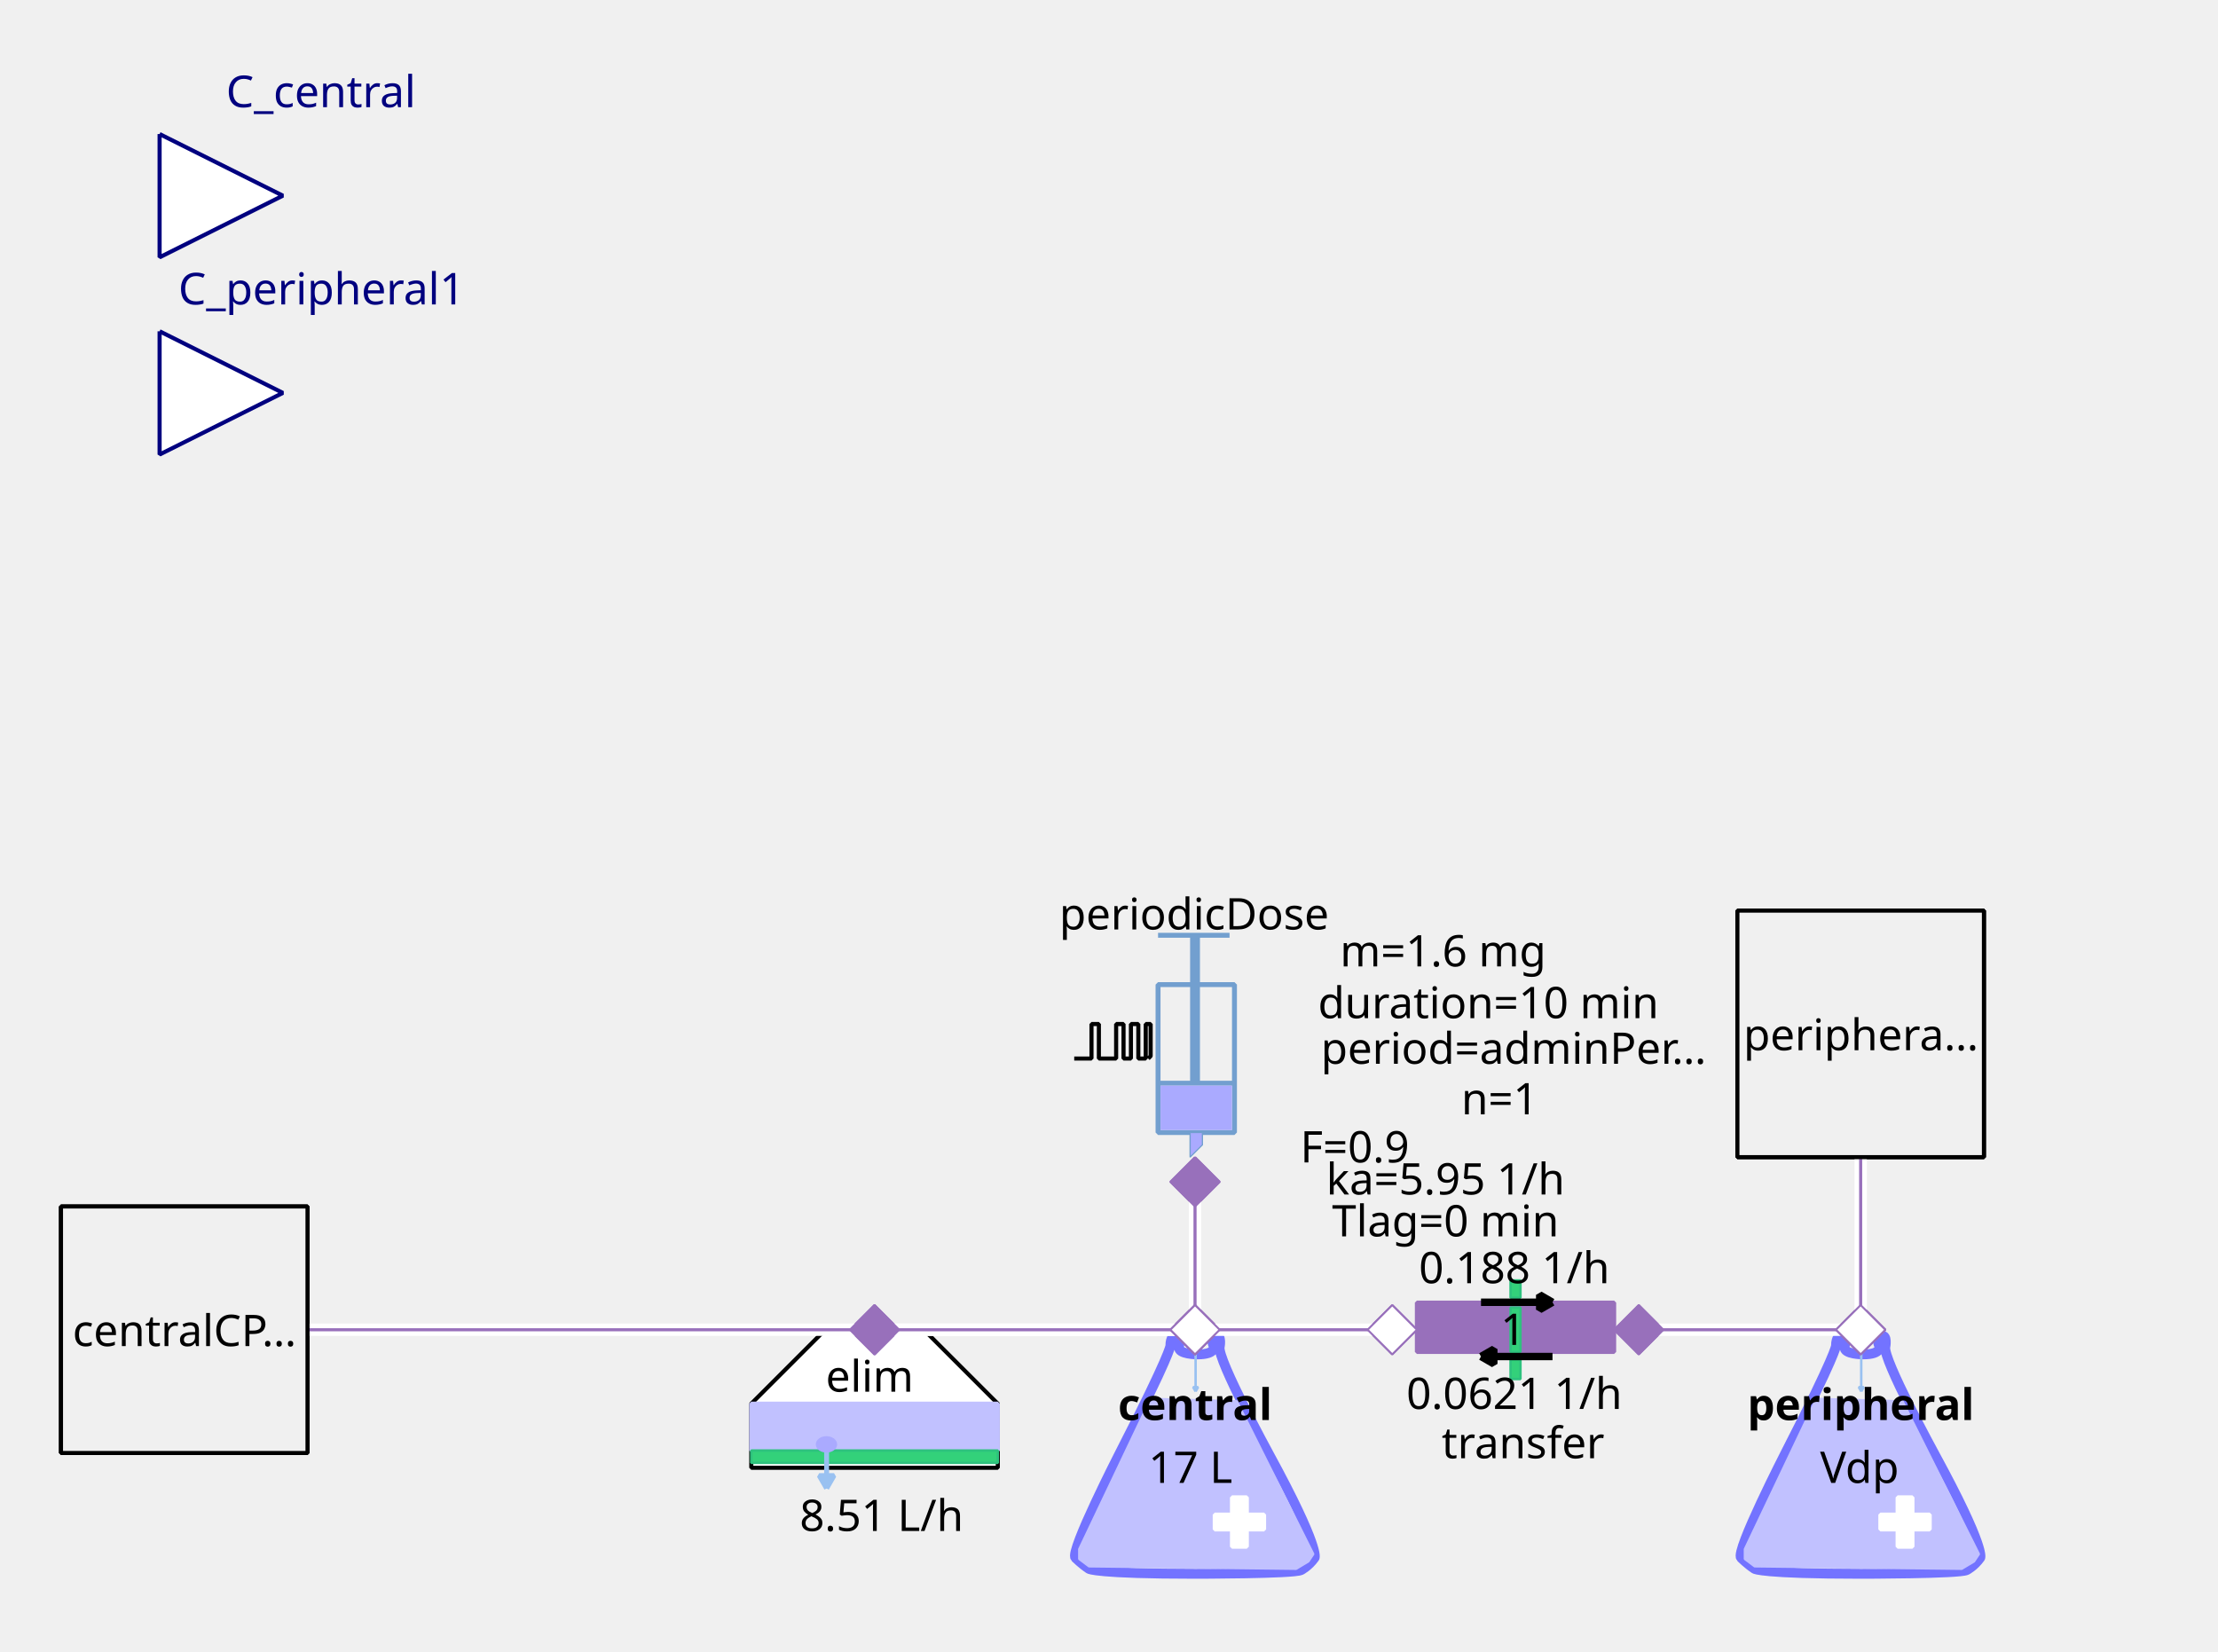
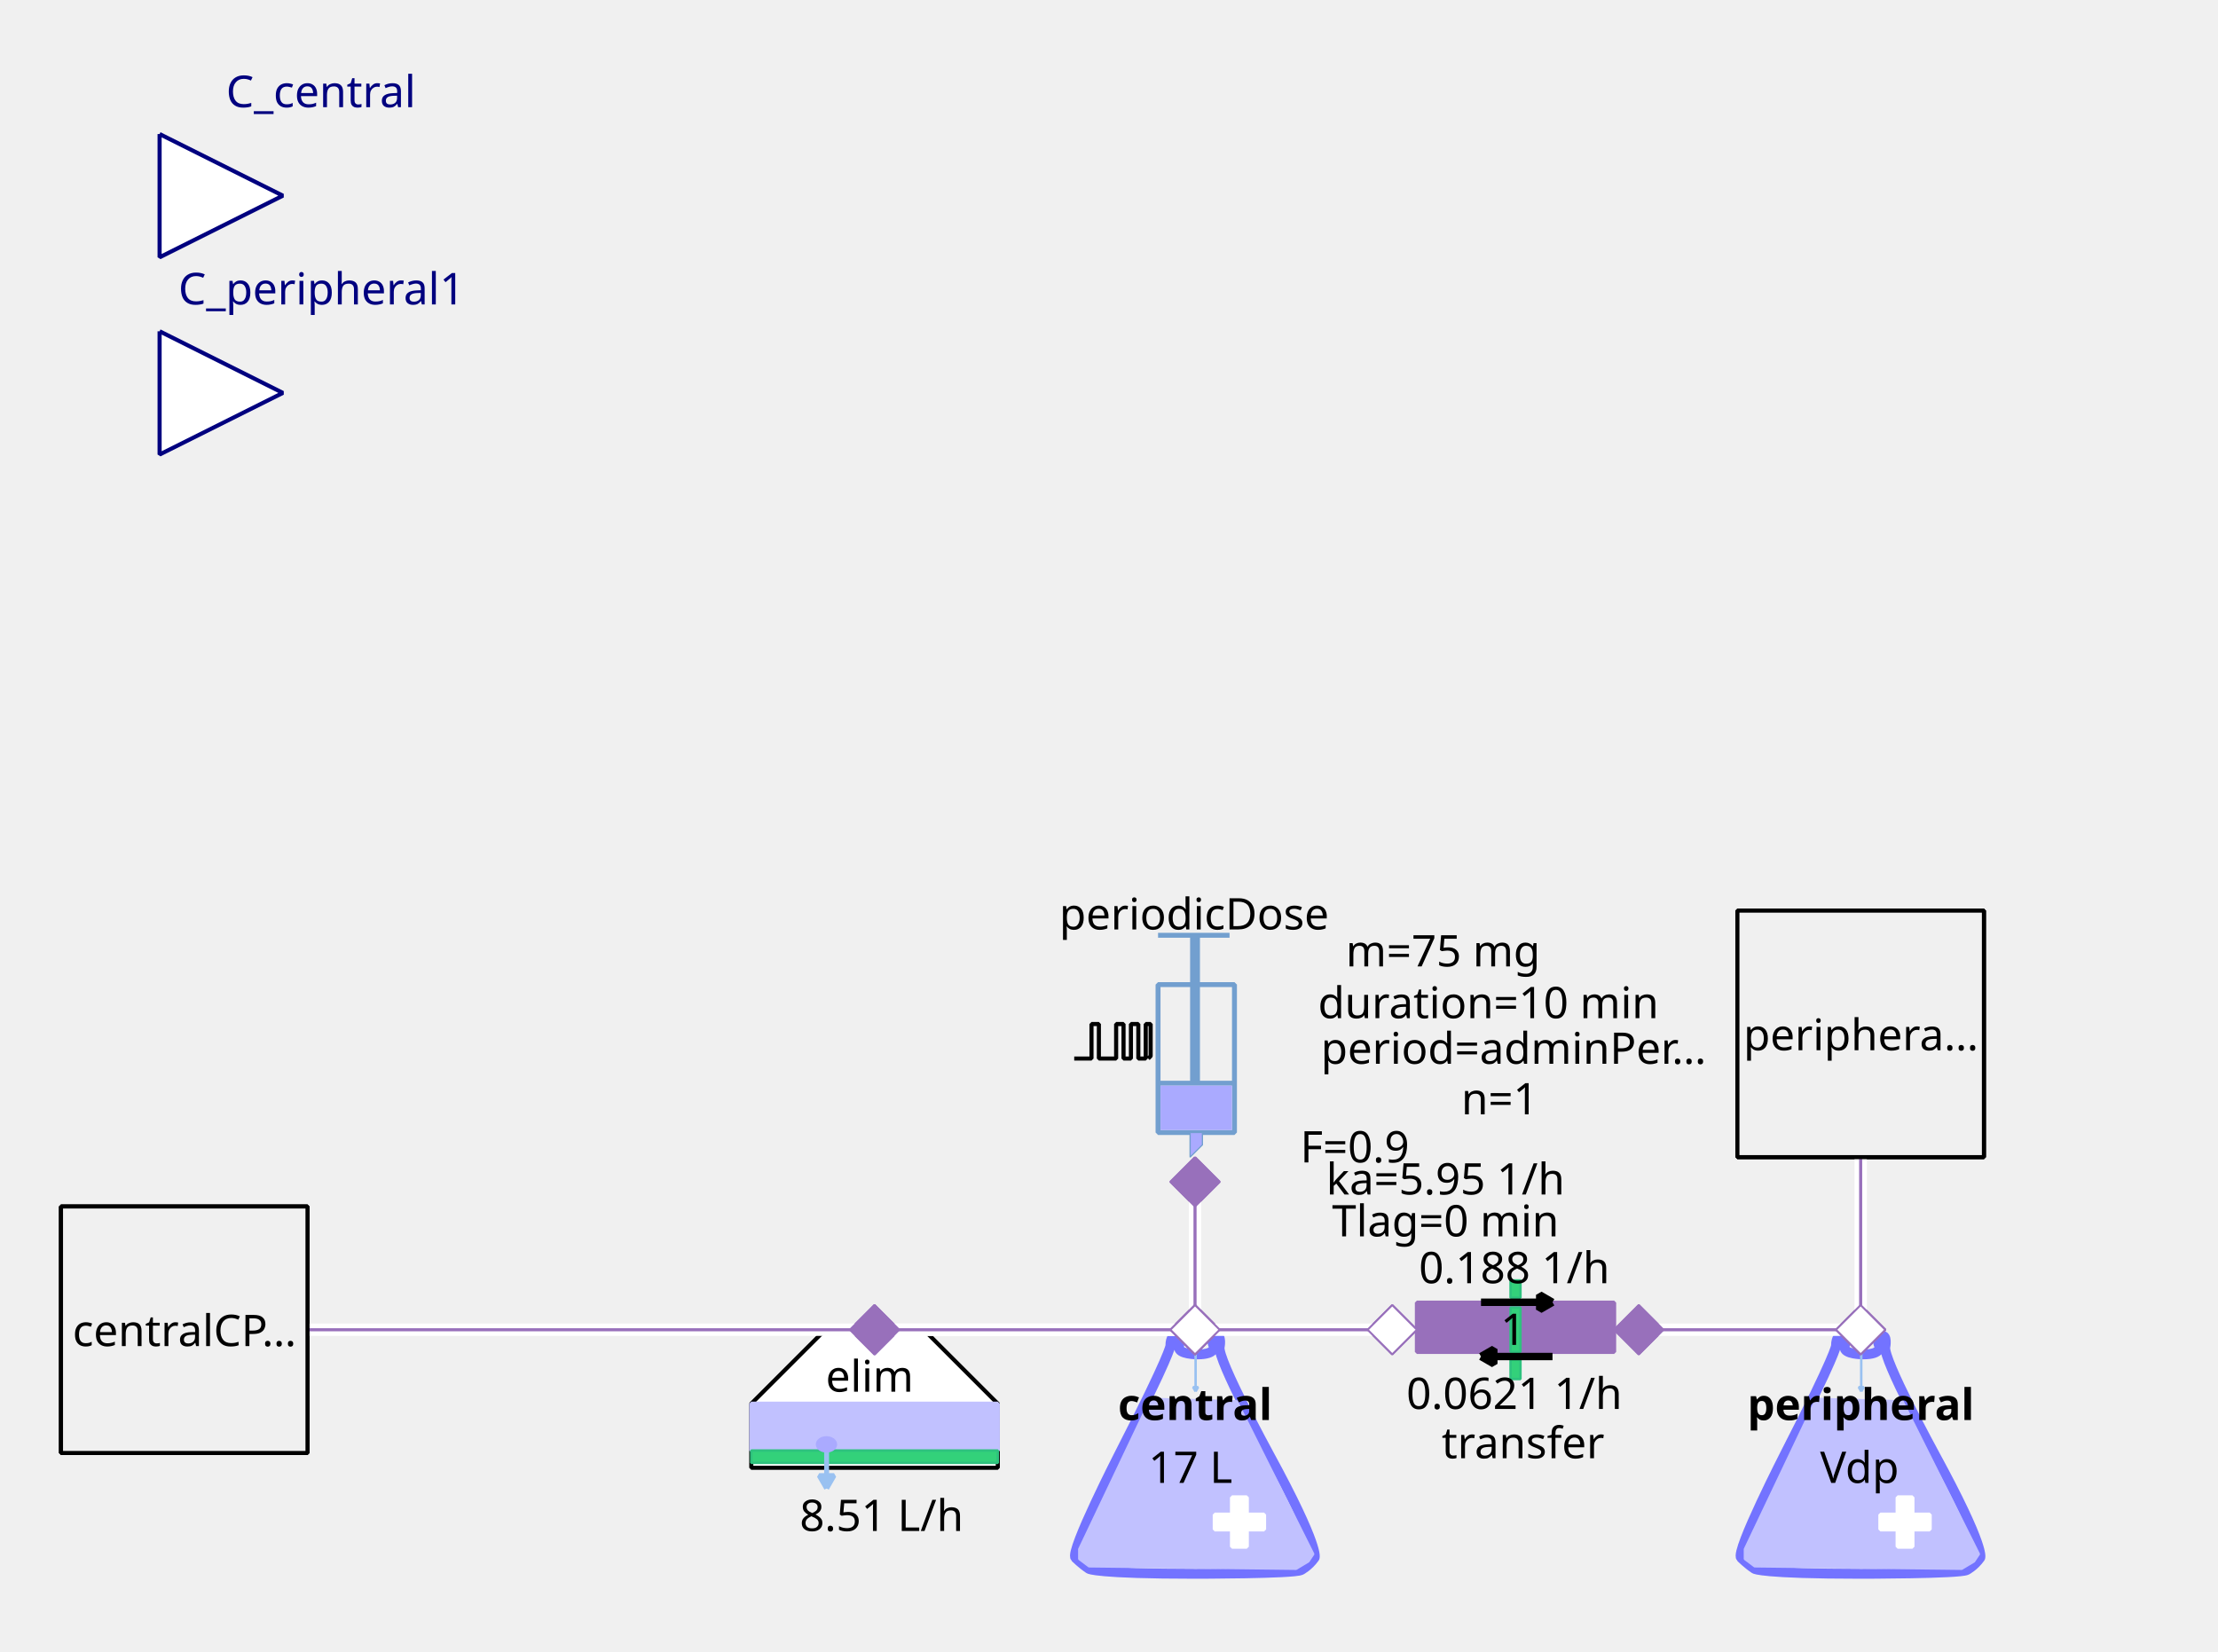
<svg xmlns="http://www.w3.org/2000/svg" width="143.581mm" height="106.892mm" viewBox="0 0 407 303" version="1.2" baseProfile="tiny">
  <defs>
</defs>
  <g fill="none" stroke="black" stroke-width="1" fill-rule="evenodd" stroke-linecap="square" stroke-linejoin="bevel">
    <g fill="none" stroke="#7373ff" stroke-opacity="1" stroke-width="8" stroke-linecap="butt" stroke-linejoin="miter" stroke-miterlimit="1" transform="matrix(0.22619,0,0,-0.22619,219.06,266.619)" font-family="Sans" font-size="10" font-weight="400" font-style="normal">
      <path vector-effect="none" fill-rule="evenodd" d="M-19,87 C-19,87 -19,80 -60,0 C-60,0 -101,-80 -96,-85 C-96,-85 -91,-90 -85,-94 C-85,-94 -79,-98 1,-98 C1,-98 81,-98 87,-95 C87,-95 93,-92 98,-85 C98,-85 103,-78 61,-1 C61,-1 19,76 21,86 C21,86 23,96 18,95 C18,95 13,94 16,87 C16,87 19,80 3,80 C3,80 -13,80 -12,86 C-12,86 -11,92 -12,94 C-12,94 -13,96 -16,95 C-16,95 -19,94 -19,87 " />
    </g>
    <g fill="#c1c1ff" fill-opacity="1" stroke="#c1c1ff" stroke-opacity="1" stroke-width="1.75" stroke-linecap="butt" stroke-linejoin="miter" stroke-miterlimit="1" transform="matrix(0.22619,0,0,-0.22619,219.06,272.5)" font-family="Sans" font-size="10" font-weight="400" font-style="normal">
      <path vector-effect="none" fill-rule="evenodd" d="M-35,70 L-93,-52 L-93,-60 L-85,-66 L83,-68 L93,-62 L97,-56 L35,68 L-35,70" />
    </g>
    <g fill="#ffffff" fill-opacity="1" stroke="#ffffff" stroke-opacity="1" stroke-width="1" stroke-linecap="butt" stroke-linejoin="miter" stroke-miterlimit="1" transform="matrix(0.22619,0,0,0.22619,227.429,279.286)" font-family="Sans" font-size="10" font-weight="400" font-style="normal">
      <rect vector-effect="non-scaling-stroke" x="-6" y="-20" width="12" height="40" />
    </g>
    <g fill="#ffffff" fill-opacity="1" stroke="#ffffff" stroke-opacity="1" stroke-width="1" stroke-linecap="butt" stroke-linejoin="miter" stroke-miterlimit="1" transform="matrix(0,0.22619,-0.22619,0,227.429,279.286)" font-family="Sans" font-size="10" font-weight="400" font-style="normal">
      <rect vector-effect="non-scaling-stroke" x="-6" y="-20" width="12" height="40" />
    </g>
    <g fill="none" stroke="#99c1f1" stroke-opacity="1" stroke-width="2" stroke-linecap="butt" stroke-linejoin="miter" stroke-miterlimit="1" transform="matrix(0.22619,0,0,-0.22619,219.392,251.697)" font-family="Sans" font-size="10" font-weight="400" font-style="normal">
      <path vector-effect="none" fill-rule="evenodd" d="M0,16 L0,-16" />
    </g>
    <g fill="#99c1f1" fill-opacity="1" stroke="#99c1f1" stroke-opacity="1" stroke-width="2" stroke-linecap="butt" stroke-linejoin="miter" stroke-miterlimit="1" transform="matrix(0.22619,0,0,-0.22619,219.392,251.697)" font-family="Sans" font-size="10" font-weight="400" font-style="normal">
      <path vector-effect="none" fill-rule="evenodd" d="M0,-16 L2,-12.536 L-2,-12.536 L0,-16" />
    </g>
    <g fill="none" stroke="#000000" stroke-opacity="1" stroke-width="1" stroke-linecap="butt" stroke-linejoin="miter" stroke-miterlimit="1" transform="matrix(1,0,0,1,219.286,257.571)" font-family="Noto Sans" font-size="8" font-weight="700" font-style="normal">
      <text fill="#000000" fill-opacity="1" stroke="none" xml:space="preserve" x="-14.141" y="3" font-family="Noto Sans" font-size="8" font-weight="700" font-style="normal">central</text>
    </g>
    <g fill="none" stroke="#000000" stroke-opacity="1" stroke-width="1" stroke-linecap="butt" stroke-linejoin="miter" stroke-miterlimit="1" transform="matrix(1,0,0,1,219.06,269.107)" font-family="Noto Sans" font-size="8" font-weight="400" font-style="normal">
      <text fill="#000000" fill-opacity="1" stroke="none" xml:space="preserve" x="-0.606" y="3" font-family="Noto Sans" font-size="8" font-weight="400" font-style="normal" text-anchor="middle">17 L</text>
    </g>
    <g fill="#ffffff" fill-opacity="1" stroke="#9870bb" stroke-opacity="1" stroke-width="8" stroke-linecap="butt" stroke-linejoin="miter" stroke-miterlimit="1" transform="matrix(0.0452381,0,0,-0.0452381,219.286,244)" font-family="Sans" font-size="10" font-weight="400" font-style="normal">
      <path vector-effect="none" fill-rule="evenodd" d="M-100,0 L0,100 L100,0 L0,-100 L-100,0" />
    </g>
    <g fill="#ffffff" fill-opacity="1" stroke="#000000" stroke-opacity="1" stroke-width="1" stroke-linecap="butt" stroke-linejoin="miter" stroke-miterlimit="1" transform="matrix(0.22619,0,0,-0.22619,160.476,266.619)" font-family="Sans" font-size="10" font-weight="400" font-style="normal">
      <path vector-effect="non-scaling-stroke" fill-rule="evenodd" d="M-40,100 L40,100 L100,40 L100,-12 L80,-12 L-76,-12 L-100,-12 L-100,40 L-100,40 L-40,100" />
    </g>
    <g fill="none" stroke="#000000" stroke-opacity="1" stroke-width="1" stroke-linecap="butt" stroke-linejoin="miter" stroke-miterlimit="1" transform="matrix(1,0,0,1,159.571,252.369)" font-family="Noto Sans" font-size="8" font-weight="400" font-style="normal">
      <text fill="#000000" fill-opacity="1" stroke="none" xml:space="preserve" x="-8.047" y="3" font-family="Noto Sans" font-size="8" font-weight="400" font-style="normal">elim</text>
    </g>
    <g fill="#c1c1ff" fill-opacity="1" stroke="#c1c1ff" stroke-opacity="1" stroke-width="1" stroke-linecap="butt" stroke-linejoin="miter" stroke-miterlimit="1" transform="matrix(0.22619,0,0,0.22619,160.476,261.869)" font-family="Sans" font-size="10" font-weight="400" font-style="normal">
      <rect vector-effect="non-scaling-stroke" x="-100" y="-19" width="200" height="38" />
    </g>
    <g fill="#33d17a" fill-opacity="1" stroke="#2ec27e" stroke-opacity="1" stroke-width="2" stroke-linecap="butt" stroke-linejoin="miter" stroke-miterlimit="1" transform="matrix(0.22619,0,0,0.22619,160.476,267.298)" font-family="Sans" font-size="10" font-weight="400" font-style="normal">
      <rect x="-100" y="-5" width="200" height="10" />
    </g>
    <g fill="none" stroke="#99c1f1" stroke-opacity="1" stroke-width="4" stroke-linecap="butt" stroke-linejoin="miter" stroke-miterlimit="1" transform="matrix(0.22619,0,0,-0.22619,151.683,269.496)" font-family="Sans" font-size="10" font-weight="400" font-style="normal">
      <path vector-effect="none" fill-rule="evenodd" d="M0,16 L0,-16" />
    </g>
    <g fill="#99c1f1" fill-opacity="1" stroke="#99c1f1" stroke-opacity="1" stroke-width="4" stroke-linecap="butt" stroke-linejoin="miter" stroke-miterlimit="1" transform="matrix(0.22619,0,0,-0.22619,151.683,269.496)" font-family="Sans" font-size="10" font-weight="400" font-style="normal">
      <path vector-effect="none" fill-rule="evenodd" d="M0,-16 L6,-5.608 L-6,-5.608 L0,-16" />
    </g>
    <g fill="#aaaaff" fill-opacity="1" stroke="#aaaaff" stroke-opacity="1" stroke-width="1" stroke-linecap="butt" stroke-linejoin="miter" stroke-miterlimit="1" transform="matrix(0.22619,0,0,-0.22619,151.655,265.036)" font-family="Sans" font-size="10" font-weight="400" font-style="normal">
      <path vector-effect="non-scaling-stroke" fill-rule="evenodd" d="M7,0 C7,-2.761 3.866,-5 0,-5 C-3.866,-5 -7,-2.761 -7,0 C-7,2.761 -3.866,5 0,5 C3.866,5 7,2.761 7,0 " />
    </g>
    <g fill="none" stroke="#000000" stroke-opacity="1" stroke-width="1" stroke-linecap="butt" stroke-linejoin="miter" stroke-miterlimit="1" transform="matrix(1,0,0,1,161.155,277.929)" font-family="Noto Sans" font-size="8" font-weight="400" font-style="normal">
      <text fill="#000000" fill-opacity="1" stroke="none" xml:space="preserve" x="0.613" y="3" font-family="Noto Sans" font-size="8" font-weight="400" font-style="normal" text-anchor="middle">8.51 L/h</text>
    </g>
    <g fill="#9870bb" fill-opacity="1" stroke="#9870bb" stroke-opacity="1" stroke-width="8" stroke-linecap="butt" stroke-linejoin="miter" stroke-miterlimit="1" transform="matrix(0.0452381,0,0,-0.0452381,160.476,244)" font-family="Sans" font-size="10" font-weight="400" font-style="normal">
      <path vector-effect="none" fill-rule="evenodd" d="M-100,0 L0,100 L100,0 L0,-100 L-100,0" />
    </g>
    <g fill="none" stroke="#729fcf" stroke-opacity="1" stroke-width="4" stroke-linecap="butt" stroke-linejoin="miter" stroke-miterlimit="1" transform="matrix(0.22619,0,0,0.22619,215.214,195.595)" font-family="Sans" font-size="10" font-weight="400" font-style="normal">
      <rect x="-12" y="-66" width="62" height="120" />
    </g>
    <g fill="none" stroke="#729fcf" stroke-opacity="1" stroke-width="8" stroke-linecap="butt" stroke-linejoin="miter" stroke-miterlimit="1" transform="matrix(0.22619,0,0,-0.22619,219.286,176.369)" font-family="Sans" font-size="10" font-weight="400" font-style="normal">
      <path vector-effect="none" fill-rule="evenodd" d="M0,21 L0,-99" />
    </g>
    <g fill="none" stroke="#729fcf" stroke-opacity="1" stroke-width="4" stroke-linecap="butt" stroke-linejoin="miter" stroke-miterlimit="1" transform="matrix(0.22619,0,0,-0.22619,219.06,171.619)" font-family="Sans" font-size="10" font-weight="400" font-style="normal">
      <path vector-effect="none" fill-rule="evenodd" d="M-29,0 L29,0" />
    </g>
    <g fill="none" stroke="#729fcf" stroke-opacity="1" stroke-width="4" stroke-linecap="butt" stroke-linejoin="miter" stroke-miterlimit="1" transform="matrix(0.22619,0,0,-0.22619,219.512,198.762)" font-family="Sans" font-size="10" font-weight="400" font-style="normal">
      <path vector-effect="none" fill-rule="evenodd" d="M-31,0 L31,0" />
    </g>
    <g fill="#aaaaff" fill-opacity="1" stroke="none" transform="matrix(0.22619,0,0,0.22619,219.512,203.286)" font-family="Sans" font-size="10" font-weight="400" font-style="normal">
      <rect vector-effect="non-scaling-stroke" x="-29" y="-18" width="58" height="36" />
    </g>
    <g fill="none" stroke="#000000" stroke-opacity="1" stroke-width="1" stroke-linecap="butt" stroke-linejoin="miter" stroke-miterlimit="1" transform="matrix(1,0,0,1,219.06,167.548)" font-family="Noto Sans" font-size="8" font-weight="400" font-style="normal">
      <text fill="#000000" fill-opacity="1" stroke="none" xml:space="preserve" x="-24.688" y="3" font-family="Noto Sans" font-size="8" font-weight="400" font-style="normal">periodicDose</text>
    </g>
    <g fill="#aaaaff" fill-opacity="1" stroke="#729fcf" stroke-opacity="1" stroke-width="1" stroke-linecap="butt" stroke-linejoin="miter" stroke-miterlimit="1" transform="matrix(0.22619,0,0,-0.22619,218.833,210.071)" font-family="Sans" font-size="10" font-weight="400" font-style="normal">
      <path vector-effect="none" fill-rule="evenodd" d="M-2,10 L-2,-10 L8,0 L8,10 L-2,10" />
    </g>
    <g fill="none" stroke="#000000" stroke-opacity="1" stroke-width="1" stroke-linecap="butt" stroke-linejoin="miter" stroke-miterlimit="1" transform="matrix(1,0,0,1,277.869,174.333)" font-family="Noto Sans" font-size="8" font-weight="400" font-style="normal">
-       <text fill="#000000" fill-opacity="1" stroke="none" xml:space="preserve" x="-13.073" y="3" font-family="Noto Sans" font-size="8" font-weight="400" font-style="normal" text-anchor="middle">m=1.6 mg</text>
+       <text fill="#000000" fill-opacity="1" stroke="none" xml:space="preserve" x="-13.073" y="3" font-family="Noto Sans" font-size="8" font-weight="400" font-style="normal" text-anchor="middle">m=75 mg</text>
    </g>
    <g fill="none" stroke="#000000" stroke-opacity="1" stroke-width="1" stroke-linecap="butt" stroke-linejoin="miter" stroke-miterlimit="1" transform="matrix(1,0,0,1,278.774,192.202)" font-family="Noto Sans" font-size="8" font-weight="400" font-style="normal">
      <text fill="#000000" fill-opacity="1" stroke="none" xml:space="preserve" x="-36.406" y="3" font-family="Noto Sans" font-size="8" font-weight="400" font-style="normal">period=adminPer…</text>
    </g>
    <g fill="none" stroke="#000000" stroke-opacity="1" stroke-width="1" stroke-linecap="butt" stroke-linejoin="miter" stroke-miterlimit="1" transform="matrix(1,0,0,1,277.869,183.833)" font-family="Noto Sans" font-size="8" font-weight="400" font-style="normal">
      <text fill="#000000" fill-opacity="1" stroke="none" xml:space="preserve" x="-4.753" y="3" font-family="Noto Sans" font-size="8" font-weight="400" font-style="normal" text-anchor="middle">duration=10 min</text>
    </g>
    <g fill="none" stroke="#000000" stroke-opacity="1" stroke-width="1" stroke-linecap="butt" stroke-linejoin="miter" stroke-miterlimit="1" transform="matrix(1,0,0,1,278.548,201.476)" font-family="Noto Sans" font-size="8" font-weight="400" font-style="normal">
      <text fill="#000000" fill-opacity="1" stroke="none" xml:space="preserve" x="-3.361" y="3" font-family="Noto Sans" font-size="8" font-weight="400" font-style="normal" text-anchor="middle">n=1</text>
    </g>
    <g fill="none" stroke="#000000" stroke-opacity="1" stroke-width="1" stroke-linecap="butt" stroke-linejoin="miter" stroke-miterlimit="1" transform="matrix(1,0,0,1,270.179,210.298)" font-family="Noto Sans" font-size="8" font-weight="400" font-style="normal">
      <text fill="#000000" fill-opacity="1" stroke="none" xml:space="preserve" x="-21.572" y="3" font-family="Noto Sans" font-size="8" font-weight="400" font-style="normal" text-anchor="middle">F=0.9</text>
    </g>
    <g fill="none" stroke="#000000" stroke-opacity="1" stroke-width="1" stroke-linecap="butt" stroke-linejoin="miter" stroke-miterlimit="1" transform="matrix(0.22619,0,0,-0.22619,204.131,191.118)" font-family="Sans" font-size="10" font-weight="400" font-style="normal">
      <path vector-effect="non-scaling-stroke" fill-rule="evenodd" d="M-31,-13.793 L-17,-13.793 L-17,14.207 L-11,14.207 L-11,-13.793 L3,-13.793 L3,14.207 L9,14.207 L9,-13.793 L15,-13.793 L15,14.207 L21,14.207 L21,-13.793 L27,-13.793 L27,14.207 L31,14.207 L31,-11.793 L29,-13.793" />
    </g>
    <g fill="none" stroke="#000000" stroke-opacity="1" stroke-width="1" stroke-linecap="butt" stroke-linejoin="miter" stroke-miterlimit="1" transform="matrix(1,0,0,1,270.179,216.179)" font-family="Noto Sans" font-size="8" font-weight="400" font-style="normal">
      <text fill="#000000" fill-opacity="1" stroke="none" xml:space="preserve" x="-4.932" y="3" font-family="Noto Sans" font-size="8" font-weight="400" font-style="normal" text-anchor="middle">ka=5.95 1/h</text>
    </g>
    <g fill="none" stroke="#000000" stroke-opacity="1" stroke-width="1" stroke-linecap="butt" stroke-linejoin="miter" stroke-miterlimit="1" transform="matrix(1,0,0,1,270.179,223.869)" font-family="Noto Sans" font-size="8" font-weight="400" font-style="normal">
      <text fill="#000000" fill-opacity="1" stroke="none" xml:space="preserve" x="-4.932" y="3" font-family="Noto Sans" font-size="8" font-weight="400" font-style="normal" text-anchor="middle">Tlag=0 min</text>
    </g>
    <g fill="#9870bb" fill-opacity="1" stroke="#9870bb" stroke-opacity="1" stroke-width="8" stroke-linecap="butt" stroke-linejoin="miter" stroke-miterlimit="1" transform="matrix(0,0.0452381,0.0452381,0,219.286,216.857)" font-family="Sans" font-size="10" font-weight="400" font-style="normal">
      <path vector-effect="none" fill-rule="evenodd" d="M-100,0 L0,100 L100,0 L0,-100 L-100,0" />
    </g>
    <g fill="#ffffff" fill-opacity="1" stroke="#00007f" stroke-opacity="1" stroke-width="1" stroke-linecap="butt" stroke-linejoin="miter" stroke-miterlimit="1" transform="matrix(0.22619,0,0,-0.22619,51.9048,35.9048)" font-family="Sans" font-size="10" font-weight="400" font-style="normal">
      <path vector-effect="non-scaling-stroke" fill-rule="evenodd" d="M-100,50 L0,0 L-100,-50 L-100,50" />
    </g>
    <g fill="none" stroke="#00007f" stroke-opacity="1" stroke-width="1" stroke-linecap="butt" stroke-linejoin="miter" stroke-miterlimit="1" transform="matrix(1,0,0,1,51.9048,-2.54762)" font-family="Noto Sans" font-size="8.078" font-weight="400" font-style="normal">
      <text fill="#00007f" fill-opacity="1" stroke="none" xml:space="preserve" x="-10.422" y="22.219" font-family="Noto Sans" font-size="8.078" font-weight="400" font-style="normal">C_central</text>
    </g>
    <g fill="#f0f0f0" fill-opacity="1" stroke="#000000" stroke-opacity="1" stroke-width="1" stroke-linecap="butt" stroke-linejoin="miter" stroke-miterlimit="1" transform="matrix(0.22619,0,0,-0.22619,33.8095,244)" font-family="Sans" font-size="10" font-weight="400" font-style="normal">
      <rect vector-effect="non-scaling-stroke" x="-100" y="-100" width="200" height="200" />
    </g>
    <g fill="none" stroke="#000000" stroke-opacity="1" stroke-width="1" stroke-linecap="butt" stroke-linejoin="miter" stroke-miterlimit="1" transform="matrix(1,0,0,1,33.8095,244)" font-family="Noto Sans" font-size="8" font-weight="400" font-style="normal">
      <text fill="#000000" fill-opacity="1" stroke="none" xml:space="preserve" x="-20.484" y="3" font-family="Noto Sans" font-size="8" font-weight="400" font-style="normal">centralCP…</text>
    </g>
    <g fill="#9870bb" fill-opacity="1" stroke="#9870bb" stroke-opacity="1" stroke-width="1" stroke-linecap="butt" stroke-linejoin="miter" stroke-miterlimit="1" transform="matrix(-0.22619,0,0,-0.22619,278.095,243.548)" font-family="Sans" font-size="10" font-weight="400" font-style="normal">
      <rect vector-effect="non-scaling-stroke" x="-80" y="-20" width="160" height="40" />
    </g>
    <g fill="#33d17a" fill-opacity="1" stroke="#2ec27e" stroke-opacity="1" stroke-width="2" stroke-linecap="butt" stroke-linejoin="miter" stroke-miterlimit="1" transform="matrix(0,-0.22619,0.22619,0,278.095,244)" font-family="Sans" font-size="10" font-weight="400" font-style="normal">
      <rect x="-18" y="-4" width="36" height="8" />
    </g>
    <g fill="none" stroke="#000000" stroke-opacity="1" stroke-width="1" stroke-linecap="butt" stroke-linejoin="miter" stroke-miterlimit="1" transform="matrix(1,0,0,1,279.452,264.583)" font-family="Noto Sans" font-size="8" font-weight="400" font-style="normal">
      <text fill="#000000" fill-opacity="1" stroke="none" xml:space="preserve" x="-14.906" y="3" font-family="Noto Sans" font-size="8" font-weight="400" font-style="normal">transfer</text>
    </g>
    <g fill="#33d17a" fill-opacity="1" stroke="#2ec27e" stroke-opacity="1" stroke-width="2" stroke-linecap="butt" stroke-linejoin="miter" stroke-miterlimit="1" transform="matrix(0,-0.22619,0.22619,0,278.095,236.536)" font-family="Sans" font-size="10" font-weight="400" font-style="normal">
      <rect x="-7" y="-4" width="14" height="8" />
    </g>
    <g fill="#33d17a" fill-opacity="1" stroke="#2ec27e" stroke-opacity="1" stroke-width="2" stroke-linecap="butt" stroke-linejoin="miter" stroke-miterlimit="1" transform="matrix(0,-0.22619,0.22619,0,278.095,251.238)" font-family="Sans" font-size="10" font-weight="400" font-style="normal">
      <rect x="-8" y="-4" width="16" height="8" />
    </g>
    <g fill="none" stroke="#000000" stroke-opacity="1" stroke-width="1" stroke-linecap="butt" stroke-linejoin="miter" stroke-miterlimit="1" transform="matrix(1,0,0,1,274.024,246.94)" font-family="Noto Sans" font-size="8" font-weight="400" font-style="normal">
      <text fill="#000000" fill-opacity="1" stroke="none" xml:space="preserve" x="1.328" y="-0.156" font-family="Noto Sans" font-size="8" font-weight="400" font-style="normal">1</text>
    </g>
    <g fill="none" stroke="#000000" stroke-opacity="1" stroke-width="1" stroke-linecap="butt" stroke-linejoin="miter" stroke-miterlimit="1" transform="matrix(1,0,0,1,278.321,232.464)" font-family="Noto Sans" font-size="8" font-weight="400" font-style="normal">
      <text fill="#000000" fill-opacity="1" stroke="none" xml:space="preserve" x="-0.447" y="3" font-family="Noto Sans" font-size="8" font-weight="400" font-style="normal" text-anchor="middle">0.188 1/h</text>
    </g>
    <g fill="none" stroke="#000000" stroke-opacity="1" stroke-width="1" stroke-linecap="butt" stroke-linejoin="miter" stroke-miterlimit="1" transform="matrix(1,0,0,1,278.321,255.536)" font-family="Noto Sans" font-size="8" font-weight="400" font-style="normal">
      <text fill="#000000" fill-opacity="1" stroke="none" xml:space="preserve" x="-0.447" y="3" font-family="Noto Sans" font-size="8" font-weight="400" font-style="normal" text-anchor="middle">0.0621 1/h</text>
    </g>
    <g fill="#000000" fill-opacity="1" stroke="#000000" stroke-opacity="1" stroke-width="6" stroke-linecap="butt" stroke-linejoin="miter" stroke-miterlimit="1" transform="matrix(0,-0.22619,-0.22619,0,276.738,248.911)" font-family="Sans" font-size="10" font-weight="400" font-style="normal">
      <path vector-effect="none" fill-rule="evenodd" d="M0,22 L-6,11.608 L6,11.608 L0,22" />
    </g>
    <g fill="none" stroke="#000000" stroke-opacity="1" stroke-width="6" stroke-linecap="butt" stroke-linejoin="miter" stroke-miterlimit="1" transform="matrix(0,-0.22619,-0.22619,0,276.738,248.911)" font-family="Sans" font-size="10" font-weight="400" font-style="normal">
      <path vector-effect="none" fill-rule="evenodd" d="M0,22 L0,-36" />
    </g>
    <g fill="#000000" fill-opacity="1" stroke="#000000" stroke-opacity="1" stroke-width="6" stroke-linecap="butt" stroke-linejoin="miter" stroke-miterlimit="1" transform="matrix(0,0.22619,0.22619,0,279.905,238.958)" font-family="Sans" font-size="10" font-weight="400" font-style="normal">
      <path vector-effect="none" fill-rule="evenodd" d="M0,22 L-6,11.608 L6,11.608 L0,22" />
    </g>
    <g fill="none" stroke="#000000" stroke-opacity="1" stroke-width="6" stroke-linecap="butt" stroke-linejoin="miter" stroke-miterlimit="1" transform="matrix(0,0.22619,0.22619,0,279.905,238.958)" font-family="Sans" font-size="10" font-weight="400" font-style="normal">
      <path vector-effect="none" fill-rule="evenodd" d="M0,22 L0,-36" />
    </g>
    <g fill="#ffffff" fill-opacity="1" stroke="#9870bb" stroke-opacity="1" stroke-width="8" stroke-linecap="butt" stroke-linejoin="miter" stroke-miterlimit="1" transform="matrix(-0.0452381,0,0,0.0452381,255.476,244)" font-family="Sans" font-size="10" font-weight="400" font-style="normal">
      <path vector-effect="none" fill-rule="evenodd" d="M-100,0 L0,100 L100,0 L0,-100 L-100,0" />
    </g>
    <g fill="#9870bb" fill-opacity="1" stroke="#9870bb" stroke-opacity="1" stroke-width="8" stroke-linecap="butt" stroke-linejoin="miter" stroke-miterlimit="1" transform="matrix(-0.0452381,0,0,0.0452381,300.714,244)" font-family="Sans" font-size="10" font-weight="400" font-style="normal">
      <path vector-effect="none" fill-rule="evenodd" d="M-100,0 L0,100 L100,0 L0,-100 L-100,0" />
    </g>
    <g fill="none" stroke="#7373ff" stroke-opacity="1" stroke-width="8" stroke-linecap="butt" stroke-linejoin="miter" stroke-miterlimit="1" transform="matrix(0.22619,0,0,-0.22619,341.202,266.619)" font-family="Sans" font-size="10" font-weight="400" font-style="normal">
      <path vector-effect="none" fill-rule="evenodd" d="M-19,87 C-19,87 -19,80 -60,0 C-60,0 -101,-80 -96,-85 C-96,-85 -91,-90 -85,-94 C-85,-94 -79,-98 1,-98 C1,-98 81,-98 87,-95 C87,-95 93,-92 98,-85 C98,-85 103,-78 61,-1 C61,-1 19,76 21,86 C21,86 23,96 18,95 C18,95 13,94 16,87 C16,87 19,80 3,80 C3,80 -13,80 -12,86 C-12,86 -11,92 -12,94 C-12,94 -13,96 -16,95 C-16,95 -19,94 -19,87 " />
    </g>
    <g fill="#c1c1ff" fill-opacity="1" stroke="#c1c1ff" stroke-opacity="1" stroke-width="1.75" stroke-linecap="butt" stroke-linejoin="miter" stroke-miterlimit="1" transform="matrix(0.22619,0,0,-0.22619,341.202,272.5)" font-family="Sans" font-size="10" font-weight="400" font-style="normal">
      <path vector-effect="none" fill-rule="evenodd" d="M-35,70 L-93,-52 L-93,-60 L-85,-66 L83,-68 L93,-62 L97,-56 L35,68 L-35,70" />
    </g>
    <g fill="#ffffff" fill-opacity="1" stroke="#ffffff" stroke-opacity="1" stroke-width="1" stroke-linecap="butt" stroke-linejoin="miter" stroke-miterlimit="1" transform="matrix(0.22619,0,0,0.22619,349.571,279.286)" font-family="Sans" font-size="10" font-weight="400" font-style="normal">
      <rect vector-effect="non-scaling-stroke" x="-6" y="-20" width="12" height="40" />
    </g>
    <g fill="#ffffff" fill-opacity="1" stroke="#ffffff" stroke-opacity="1" stroke-width="1" stroke-linecap="butt" stroke-linejoin="miter" stroke-miterlimit="1" transform="matrix(0,0.22619,-0.22619,0,349.571,279.286)" font-family="Sans" font-size="10" font-weight="400" font-style="normal">
      <rect vector-effect="non-scaling-stroke" x="-6" y="-20" width="12" height="40" />
    </g>
    <g fill="none" stroke="#99c1f1" stroke-opacity="1" stroke-width="2" stroke-linecap="butt" stroke-linejoin="miter" stroke-miterlimit="1" transform="matrix(0.22619,0,0,-0.22619,341.535,251.697)" font-family="Sans" font-size="10" font-weight="400" font-style="normal">
      <path vector-effect="none" fill-rule="evenodd" d="M0,16 L0,-16" />
    </g>
    <g fill="#99c1f1" fill-opacity="1" stroke="#99c1f1" stroke-opacity="1" stroke-width="2" stroke-linecap="butt" stroke-linejoin="miter" stroke-miterlimit="1" transform="matrix(0.22619,0,0,-0.22619,341.535,251.697)" font-family="Sans" font-size="10" font-weight="400" font-style="normal">
      <path vector-effect="none" fill-rule="evenodd" d="M0,-16 L2,-12.536 L-2,-12.536 L0,-16" />
    </g>
    <g fill="none" stroke="#000000" stroke-opacity="1" stroke-width="1" stroke-linecap="butt" stroke-linejoin="miter" stroke-miterlimit="1" transform="matrix(1,0,0,1,341.429,257.571)" font-family="Noto Sans" font-size="8" font-weight="700" font-style="normal">
      <text fill="#000000" fill-opacity="1" stroke="none" xml:space="preserve" x="-20.797" y="3" font-family="Noto Sans" font-size="8" font-weight="700" font-style="normal">peripheral</text>
    </g>
    <g fill="none" stroke="#000000" stroke-opacity="1" stroke-width="1" stroke-linecap="butt" stroke-linejoin="miter" stroke-miterlimit="1" transform="matrix(1,0,0,1,341.202,269.107)" font-family="Noto Sans" font-size="8" font-weight="400" font-style="normal">
      <text fill="#000000" fill-opacity="1" stroke="none" xml:space="preserve" x="-7.219" y="3" font-family="Noto Sans" font-size="8" font-weight="400" font-style="normal">Vdp</text>
    </g>
    <g fill="#ffffff" fill-opacity="1" stroke="#9870bb" stroke-opacity="1" stroke-width="8" stroke-linecap="butt" stroke-linejoin="miter" stroke-miterlimit="1" transform="matrix(0.0452381,0,0,-0.0452381,341.429,244)" font-family="Sans" font-size="10" font-weight="400" font-style="normal">
      <path vector-effect="none" fill-rule="evenodd" d="M-100,0 L0,100 L100,0 L0,-100 L-100,0" />
    </g>
    <g fill="#f0f0f0" fill-opacity="1" stroke="#000000" stroke-opacity="1" stroke-width="1" stroke-linecap="butt" stroke-linejoin="miter" stroke-miterlimit="1" transform="matrix(0.22619,0,0,-0.22619,341.429,189.714)" font-family="Sans" font-size="10" font-weight="400" font-style="normal">
      <rect vector-effect="non-scaling-stroke" x="-100" y="-100" width="200" height="200" />
    </g>
    <g fill="none" stroke="#000000" stroke-opacity="1" stroke-width="1" stroke-linecap="butt" stroke-linejoin="miter" stroke-miterlimit="1" transform="matrix(1,0,0,1,341.429,189.714)" font-family="Noto Sans" font-size="8" font-weight="400" font-style="normal">
      <text fill="#000000" fill-opacity="1" stroke="none" xml:space="preserve" x="-21.516" y="3" font-family="Noto Sans" font-size="8" font-weight="400" font-style="normal">periphera…</text>
    </g>
    <g fill="#ffffff" fill-opacity="1" stroke="#00007f" stroke-opacity="1" stroke-width="1" stroke-linecap="butt" stroke-linejoin="miter" stroke-miterlimit="1" transform="matrix(0.22619,0,0,-0.22619,51.9048,72.0952)" font-family="Sans" font-size="10" font-weight="400" font-style="normal">
      <path vector-effect="non-scaling-stroke" fill-rule="evenodd" d="M-100,50 L0,0 L-100,-50 L-100,50" />
    </g>
    <g fill="none" stroke="#00007f" stroke-opacity="1" stroke-width="1" stroke-linecap="butt" stroke-linejoin="miter" stroke-miterlimit="1" transform="matrix(1,0,0,1,51.9048,33.6429)" font-family="Noto Sans" font-size="8.078" font-weight="400" font-style="normal">
      <text fill="#00007f" fill-opacity="1" stroke="none" xml:space="preserve" x="-19.188" y="22.219" font-family="Noto Sans" font-size="8.078" font-weight="400" font-style="normal">C_peripheral1</text>
    </g>
    <g fill="#ffffff" fill-opacity="1" stroke="none" transform="matrix(2.2619,0,0,-2.2619,260,244)" font-family="Sans" font-size="10" font-weight="400" font-style="normal">
      <path vector-effect="none" fill-rule="nonzero" d="M-18,0.5 L-44,0.5 L-44.5,0.5 L-44.5,-0.5 L-44,-0.5 L-18,-0.5 L-17.5,-0.5 L-17.5,0.5 L-18,0.5" />
    </g>
    <g fill="none" stroke="#9870bb" stroke-opacity="1" stroke-width="0.25" stroke-linecap="butt" stroke-linejoin="miter" stroke-miterlimit="1" transform="matrix(2.2619,0,0,-2.2619,260,244)" font-family="Sans" font-size="10" font-weight="400" font-style="normal">
      <path vector-effect="none" fill-rule="evenodd" d="M-18,0 L-44,0" />
    </g>
    <g fill="#9870bb" fill-opacity="1" stroke="#9870bb" stroke-opacity="1" stroke-width="8" stroke-linecap="butt" stroke-linejoin="miter" stroke-miterlimit="1" transform="matrix(0.0452381,0,0,-0.0452381,160.476,244)" font-family="Sans" font-size="10" font-weight="400" font-style="normal">
      <path vector-effect="none" fill-rule="evenodd" d="M-100,0 L0,100 L100,0 L0,-100 L-100,0" />
    </g>
    <g fill="#ffffff" fill-opacity="1" stroke="#9870bb" stroke-opacity="1" stroke-width="8" stroke-linecap="butt" stroke-linejoin="miter" stroke-miterlimit="1" transform="matrix(0.0452381,0,0,-0.0452381,219.286,244)" font-family="Sans" font-size="10" font-weight="400" font-style="normal">
      <path vector-effect="none" fill-rule="evenodd" d="M-100,0 L0,100 L100,0 L0,-100 L-100,0" />
    </g>
    <g fill="#ffffff" fill-opacity="1" stroke="none" transform="matrix(2.2619,0,0,-2.2619,260,244)" font-family="Sans" font-size="10" font-weight="400" font-style="normal">
      <path vector-effect="none" fill-rule="nonzero" d="M-18.5,12 L-18.5,0 L-18.5,-0.5 L-17.5,-0.5 L-17.5,0 L-17.5,12 L-17.5,12.5 L-18.5,12.5 L-18.5,12" />
    </g>
    <g fill="none" stroke="#9870bb" stroke-opacity="1" stroke-width="0.25" stroke-linecap="butt" stroke-linejoin="miter" stroke-miterlimit="1" transform="matrix(2.2619,0,0,-2.2619,260,244)" font-family="Sans" font-size="10" font-weight="400" font-style="normal">
      <path vector-effect="none" fill-rule="evenodd" d="M-18,12 L-18,0" />
    </g>
    <g fill="#9870bb" fill-opacity="1" stroke="#9870bb" stroke-opacity="1" stroke-width="8" stroke-linecap="butt" stroke-linejoin="miter" stroke-miterlimit="1" transform="matrix(0,0.0452381,0.0452381,0,219.286,216.857)" font-family="Sans" font-size="10" font-weight="400" font-style="normal">
      <path vector-effect="none" fill-rule="evenodd" d="M-100,0 L0,100 L100,0 L0,-100 L-100,0" />
    </g>
    <g fill="#ffffff" fill-opacity="1" stroke="#9870bb" stroke-opacity="1" stroke-width="8" stroke-linecap="butt" stroke-linejoin="miter" stroke-miterlimit="1" transform="matrix(0.0452381,0,0,-0.0452381,219.286,244)" font-family="Sans" font-size="10" font-weight="400" font-style="normal">
      <path vector-effect="none" fill-rule="evenodd" d="M-100,0 L0,100 L100,0 L0,-100 L-100,0" />
    </g>
    <g fill="#ffffff" fill-opacity="1" stroke="none" transform="matrix(2.2619,0,0,-2.2619,260,244)" font-family="Sans" font-size="10" font-weight="400" font-style="normal">
      <path vector-effect="none" fill-rule="nonzero" d="M-18,0.5 L-100,0.5 L-100.5,0.5 L-100.5,-0.5 L-100,-0.5 L-18,-0.5 L-17.5,-0.5 L-17.5,0.5 L-18,0.5" />
    </g>
    <g fill="none" stroke="#9870bb" stroke-opacity="1" stroke-width="0.25" stroke-linecap="butt" stroke-linejoin="miter" stroke-miterlimit="1" transform="matrix(2.2619,0,0,-2.2619,260,244)" font-family="Sans" font-size="10" font-weight="400" font-style="normal">
      <path vector-effect="none" fill-rule="evenodd" d="M-18,0 L-100,0" />
    </g>
    <g fill="#f0f0f0" fill-opacity="1" stroke="#000000" stroke-opacity="1" stroke-width="1" stroke-linecap="butt" stroke-linejoin="miter" stroke-miterlimit="1" transform="matrix(0.22619,0,0,-0.22619,33.8095,244)" font-family="Sans" font-size="10" font-weight="400" font-style="normal">
      <rect vector-effect="non-scaling-stroke" x="-100" y="-100" width="200" height="200" />
    </g>
    <g fill="none" stroke="#000000" stroke-opacity="1" stroke-width="1" stroke-linecap="butt" stroke-linejoin="miter" stroke-miterlimit="1" transform="matrix(1,0,0,1,33.8095,244)" font-family="Noto Sans" font-size="8" font-weight="400" font-style="normal">
      <text fill="#000000" fill-opacity="1" stroke="none" xml:space="preserve" x="-20.484" y="3" font-family="Noto Sans" font-size="8" font-weight="400" font-style="normal">centralCP…</text>
    </g>
    <g fill="#9870bb" fill-opacity="1" stroke="#9870bb" stroke-opacity="1" stroke-width="8" stroke-linecap="butt" stroke-linejoin="miter" stroke-miterlimit="1" transform="matrix(0.0452381,0,0,-0.0452381,160.476,244)" font-family="Sans" font-size="10" font-weight="400" font-style="normal">
      <path vector-effect="none" fill-rule="evenodd" d="M-100,0 L0,100 L100,0 L0,-100 L-100,0" />
    </g>
    <g fill="#ffffff" fill-opacity="1" stroke="#9870bb" stroke-opacity="1" stroke-width="8" stroke-linecap="butt" stroke-linejoin="miter" stroke-miterlimit="1" transform="matrix(0.0452381,0,0,-0.0452381,219.286,244)" font-family="Sans" font-size="10" font-weight="400" font-style="normal">
      <path vector-effect="none" fill-rule="evenodd" d="M-100,0 L0,100 L100,0 L0,-100 L-100,0" />
    </g>
    <g fill="#ffffff" fill-opacity="1" stroke="none" transform="matrix(2.2619,0,0,-2.2619,260,244)" font-family="Sans" font-size="10" font-weight="400" font-style="normal">
      <path vector-effect="none" fill-rule="nonzero" d="M-2,0.5 L-18,0.5 L-18.5,0.5 L-18.5,-0.5 L-18,-0.5 L-2,-0.5 L-1.5,-0.5 L-1.5,0.5 L-2,0.5" />
    </g>
    <g fill="none" stroke="#9870bb" stroke-opacity="1" stroke-width="0.25" stroke-linecap="butt" stroke-linejoin="miter" stroke-miterlimit="1" transform="matrix(2.2619,0,0,-2.2619,260,244)" font-family="Sans" font-size="10" font-weight="400" font-style="normal">
      <path vector-effect="none" fill-rule="evenodd" d="M-2,0 L-18,0" />
    </g>
    <g fill="#ffffff" fill-opacity="1" stroke="#9870bb" stroke-opacity="1" stroke-width="8" stroke-linecap="butt" stroke-linejoin="miter" stroke-miterlimit="1" transform="matrix(-0.0452381,0,0,0.0452381,255.476,244)" font-family="Sans" font-size="10" font-weight="400" font-style="normal">
      <path vector-effect="none" fill-rule="evenodd" d="M-100,0 L0,100 L100,0 L0,-100 L-100,0" />
    </g>
    <g fill="#ffffff" fill-opacity="1" stroke="#9870bb" stroke-opacity="1" stroke-width="8" stroke-linecap="butt" stroke-linejoin="miter" stroke-miterlimit="1" transform="matrix(0.0452381,0,0,-0.0452381,219.286,244)" font-family="Sans" font-size="10" font-weight="400" font-style="normal">
      <path vector-effect="none" fill-rule="evenodd" d="M-100,0 L0,100 L100,0 L0,-100 L-100,0" />
    </g>
    <g fill="#ffffff" fill-opacity="1" stroke="none" transform="matrix(2.2619,0,0,-2.2619,260,244)" font-family="Sans" font-size="10" font-weight="400" font-style="normal">
      <path vector-effect="none" fill-rule="nonzero" d="M18,-0.5 L36,-0.5 L36.5,-0.5 L36.5,0.5 L36,0.5 L18,0.5 L17.5,0.5 L17.5,-0.5 L18,-0.5" />
    </g>
    <g fill="none" stroke="#9870bb" stroke-opacity="1" stroke-width="0.25" stroke-linecap="butt" stroke-linejoin="miter" stroke-miterlimit="1" transform="matrix(2.2619,0,0,-2.2619,260,244)" font-family="Sans" font-size="10" font-weight="400" font-style="normal">
      <path vector-effect="none" fill-rule="evenodd" d="M18,0 L36,0" />
    </g>
    <g fill="#ffffff" fill-opacity="1" stroke="#9870bb" stroke-opacity="1" stroke-width="8" stroke-linecap="butt" stroke-linejoin="miter" stroke-miterlimit="1" transform="matrix(0.0452381,0,0,-0.0452381,341.429,244)" font-family="Sans" font-size="10" font-weight="400" font-style="normal">
      <path vector-effect="none" fill-rule="evenodd" d="M-100,0 L0,100 L100,0 L0,-100 L-100,0" />
    </g>
    <g fill="#9870bb" fill-opacity="1" stroke="#9870bb" stroke-opacity="1" stroke-width="8" stroke-linecap="butt" stroke-linejoin="miter" stroke-miterlimit="1" transform="matrix(-0.0452381,0,0,0.0452381,300.714,244)" font-family="Sans" font-size="10" font-weight="400" font-style="normal">
      <path vector-effect="none" fill-rule="evenodd" d="M-100,0 L0,100 L100,0 L0,-100 L-100,0" />
    </g>
    <g fill="#ffffff" fill-opacity="1" stroke="none" transform="matrix(2.2619,0,0,-2.2619,260,244)" font-family="Sans" font-size="10" font-weight="400" font-style="normal">
      <path vector-effect="none" fill-rule="nonzero" d="M36.5,0 L36.5,24 L36.5,24.5 L35.5,24.5 L35.5,24 L35.5,0 L35.5,-0.5 L36.5,-0.5 L36.5,0" />
    </g>
    <g fill="none" stroke="#9870bb" stroke-opacity="1" stroke-width="0.25" stroke-linecap="butt" stroke-linejoin="miter" stroke-miterlimit="1" transform="matrix(2.2619,0,0,-2.2619,260,244)" font-family="Sans" font-size="10" font-weight="400" font-style="normal">
      <path vector-effect="none" fill-rule="evenodd" d="M36,0 L36,24" />
    </g>
    <g fill="#f0f0f0" fill-opacity="1" stroke="#000000" stroke-opacity="1" stroke-width="1" stroke-linecap="butt" stroke-linejoin="miter" stroke-miterlimit="1" transform="matrix(0.22619,0,0,-0.22619,341.429,189.714)" font-family="Sans" font-size="10" font-weight="400" font-style="normal">
      <rect vector-effect="non-scaling-stroke" x="-100" y="-100" width="200" height="200" />
    </g>
    <g fill="none" stroke="#000000" stroke-opacity="1" stroke-width="1" stroke-linecap="butt" stroke-linejoin="miter" stroke-miterlimit="1" transform="matrix(1,0,0,1,341.429,189.714)" font-family="Noto Sans" font-size="8" font-weight="400" font-style="normal">
      <text fill="#000000" fill-opacity="1" stroke="none" xml:space="preserve" x="-21.516" y="3" font-family="Noto Sans" font-size="8" font-weight="400" font-style="normal">periphera…</text>
    </g>
    <g fill="#ffffff" fill-opacity="1" stroke="#9870bb" stroke-opacity="1" stroke-width="8" stroke-linecap="butt" stroke-linejoin="miter" stroke-miterlimit="1" transform="matrix(0.0452381,0,0,-0.0452381,341.429,244)" font-family="Sans" font-size="10" font-weight="400" font-style="normal">
      <path vector-effect="none" fill-rule="evenodd" d="M-100,0 L0,100 L100,0 L0,-100 L-100,0" />
    </g>
    <g fill="none" stroke="#000000" stroke-opacity="0" stroke-width="2" stroke-linecap="square" stroke-linejoin="bevel" transform="matrix(2.2619,0,0,-2.2619,219.286,266.619)" font-family="Sans" font-size="10" font-weight="400" font-style="normal">
      <polyline fill="none" vector-effect="non-scaling-stroke" points="-1,0 1,0 " />
      <polyline fill="none" vector-effect="non-scaling-stroke" points="0,-1 0,1 " />
    </g>
    <g fill="none" stroke="#000000" stroke-opacity="0" stroke-width="2" stroke-linecap="square" stroke-linejoin="bevel" transform="matrix(2.2619,0,0,-2.2619,160.476,266.619)" font-family="Sans" font-size="10" font-weight="400" font-style="normal">
      <polyline fill="none" vector-effect="non-scaling-stroke" points="-1,0 1,0 " />
      <polyline fill="none" vector-effect="non-scaling-stroke" points="0,-1 0,1 " />
    </g>
    <g fill="none" stroke="#000000" stroke-opacity="0" stroke-width="2" stroke-linecap="square" stroke-linejoin="bevel" transform="matrix(2.2619,0,0,-2.2619,219.286,194.238)" font-family="Sans" font-size="10" font-weight="400" font-style="normal">
      <polyline fill="none" vector-effect="non-scaling-stroke" points="-1,0 1,0 " />
      <polyline fill="none" vector-effect="non-scaling-stroke" points="0,-1 0,1 " />
    </g>
    <g fill="none" stroke="#000000" stroke-opacity="0" stroke-width="2" stroke-linecap="square" stroke-linejoin="bevel" transform="matrix(2.2619,0,0,-2.2619,51.9048,35.9048)" font-family="Sans" font-size="10" font-weight="400" font-style="normal">
      <polyline fill="none" vector-effect="non-scaling-stroke" points="-1,0 1,0 " />
      <polyline fill="none" vector-effect="non-scaling-stroke" points="0,-1 0,1 " />
    </g>
    <g fill="none" stroke="#000000" stroke-opacity="0" stroke-width="2" stroke-linecap="square" stroke-linejoin="bevel" transform="matrix(2.2619,0,0,-2.2619,33.8095,244)" font-family="Sans" font-size="10" font-weight="400" font-style="normal">
      <polyline fill="none" vector-effect="non-scaling-stroke" points="-1,0 1,0 " />
      <polyline fill="none" vector-effect="non-scaling-stroke" points="0,-1 0,1 " />
    </g>
    <g fill="none" stroke="#000000" stroke-opacity="0" stroke-width="2" stroke-linecap="square" stroke-linejoin="bevel" transform="matrix(2.2619,0,0,-2.2619,278.095,244)" font-family="Sans" font-size="10" font-weight="400" font-style="normal">
      <polyline fill="none" vector-effect="non-scaling-stroke" points="-1,0 1,0 " />
      <polyline fill="none" vector-effect="non-scaling-stroke" points="0,-1 0,1 " />
    </g>
    <g fill="none" stroke="#000000" stroke-opacity="0" stroke-width="2" stroke-linecap="square" stroke-linejoin="bevel" transform="matrix(2.2619,0,0,-2.2619,341.429,266.619)" font-family="Sans" font-size="10" font-weight="400" font-style="normal">
      <polyline fill="none" vector-effect="non-scaling-stroke" points="-1,0 1,0 " />
      <polyline fill="none" vector-effect="non-scaling-stroke" points="0,-1 0,1 " />
    </g>
    <g fill="none" stroke="#000000" stroke-opacity="0" stroke-width="2" stroke-linecap="square" stroke-linejoin="bevel" transform="matrix(2.2619,0,0,-2.2619,341.429,189.714)" font-family="Sans" font-size="10" font-weight="400" font-style="normal">
      <polyline fill="none" vector-effect="non-scaling-stroke" points="-1,0 1,0 " />
      <polyline fill="none" vector-effect="non-scaling-stroke" points="0,-1 0,1 " />
    </g>
    <g fill="none" stroke="#000000" stroke-opacity="0" stroke-width="2" stroke-linecap="square" stroke-linejoin="bevel" transform="matrix(2.2619,0,0,-2.2619,51.9048,72.0952)" font-family="Sans" font-size="10" font-weight="400" font-style="normal">
      <polyline fill="none" vector-effect="non-scaling-stroke" points="-1,0 1,0 " />
      <polyline fill="none" vector-effect="non-scaling-stroke" points="0,-1 0,1 " />
    </g>
  </g>
</svg>
